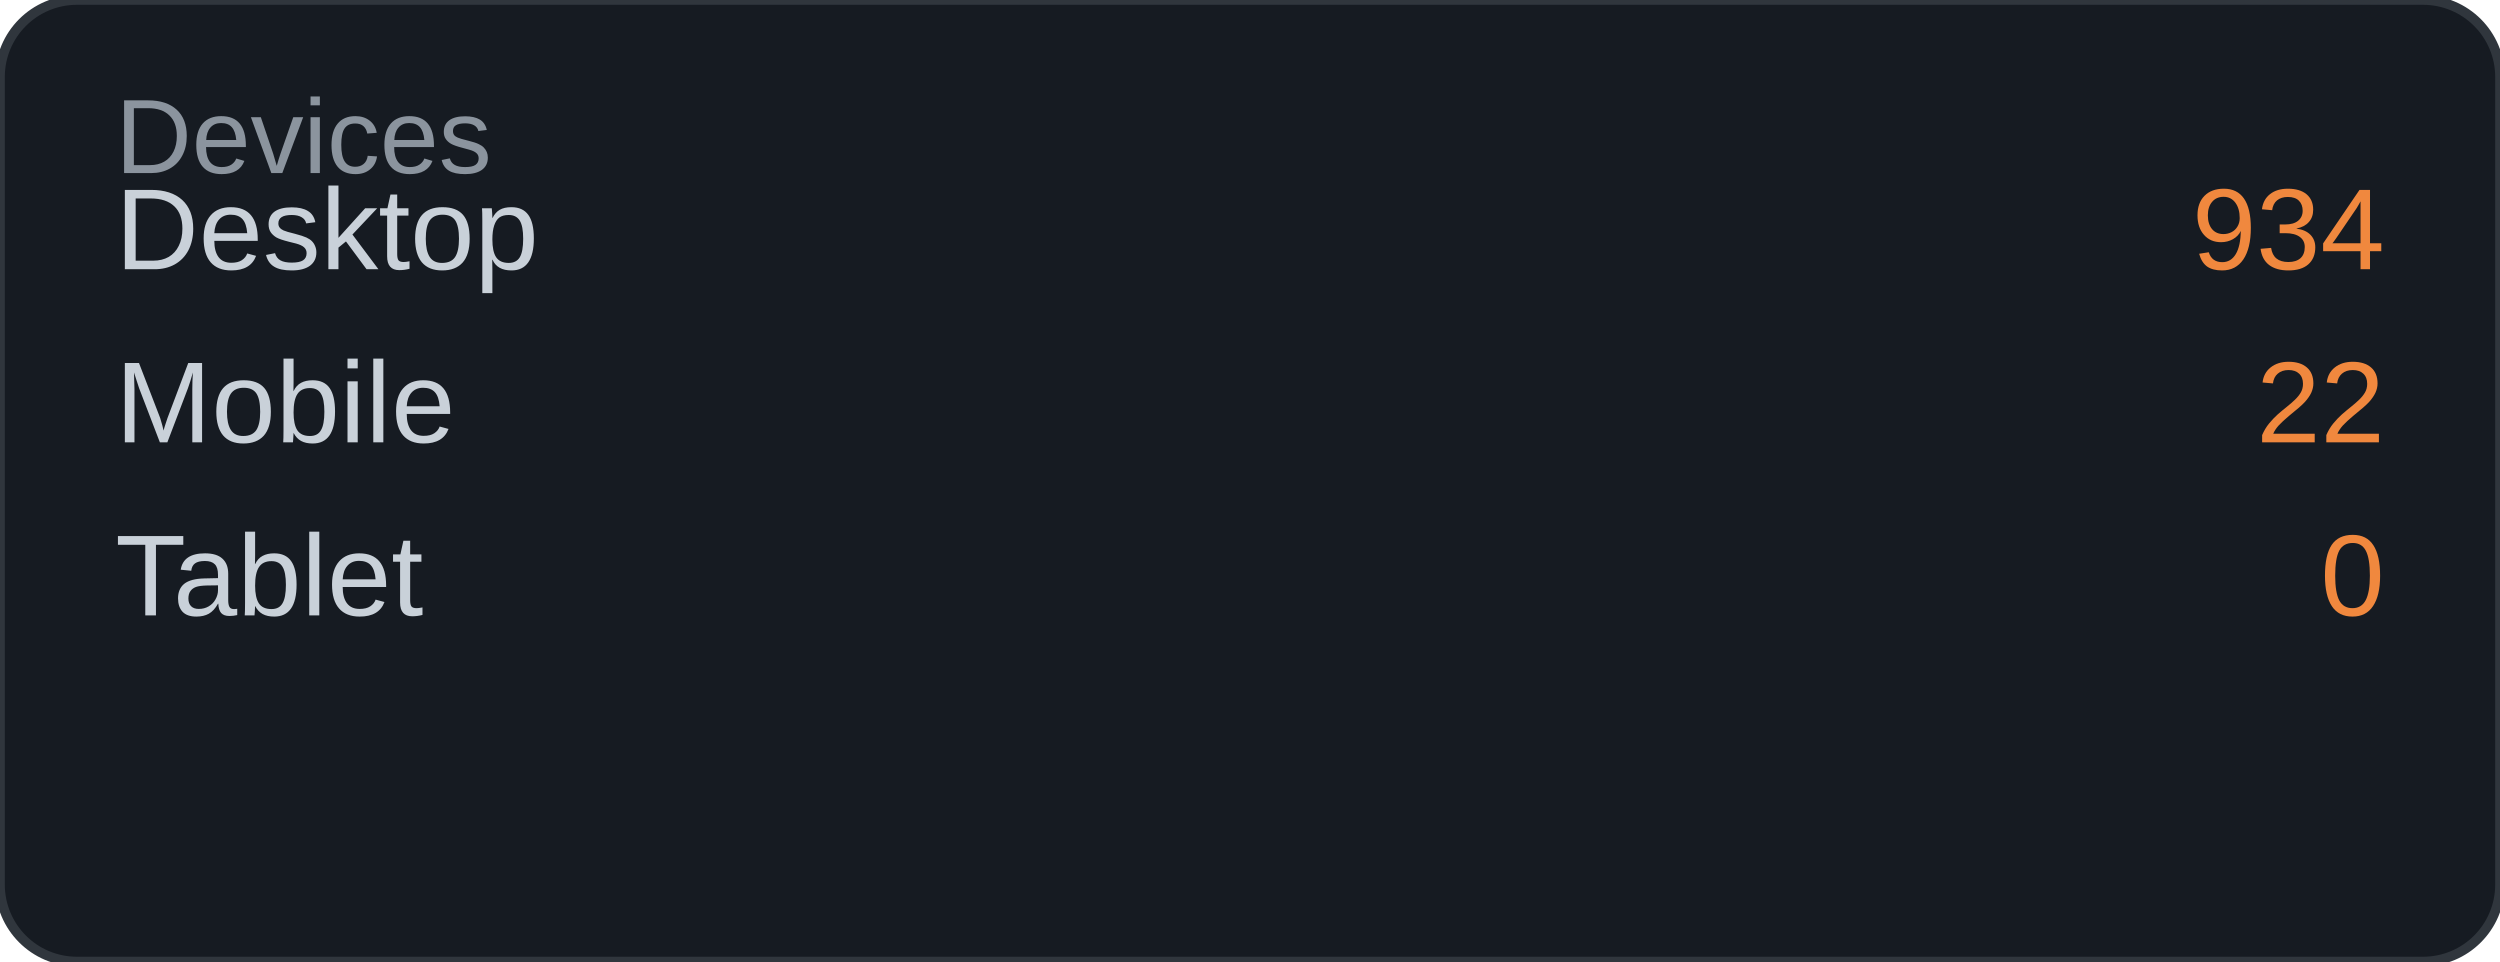
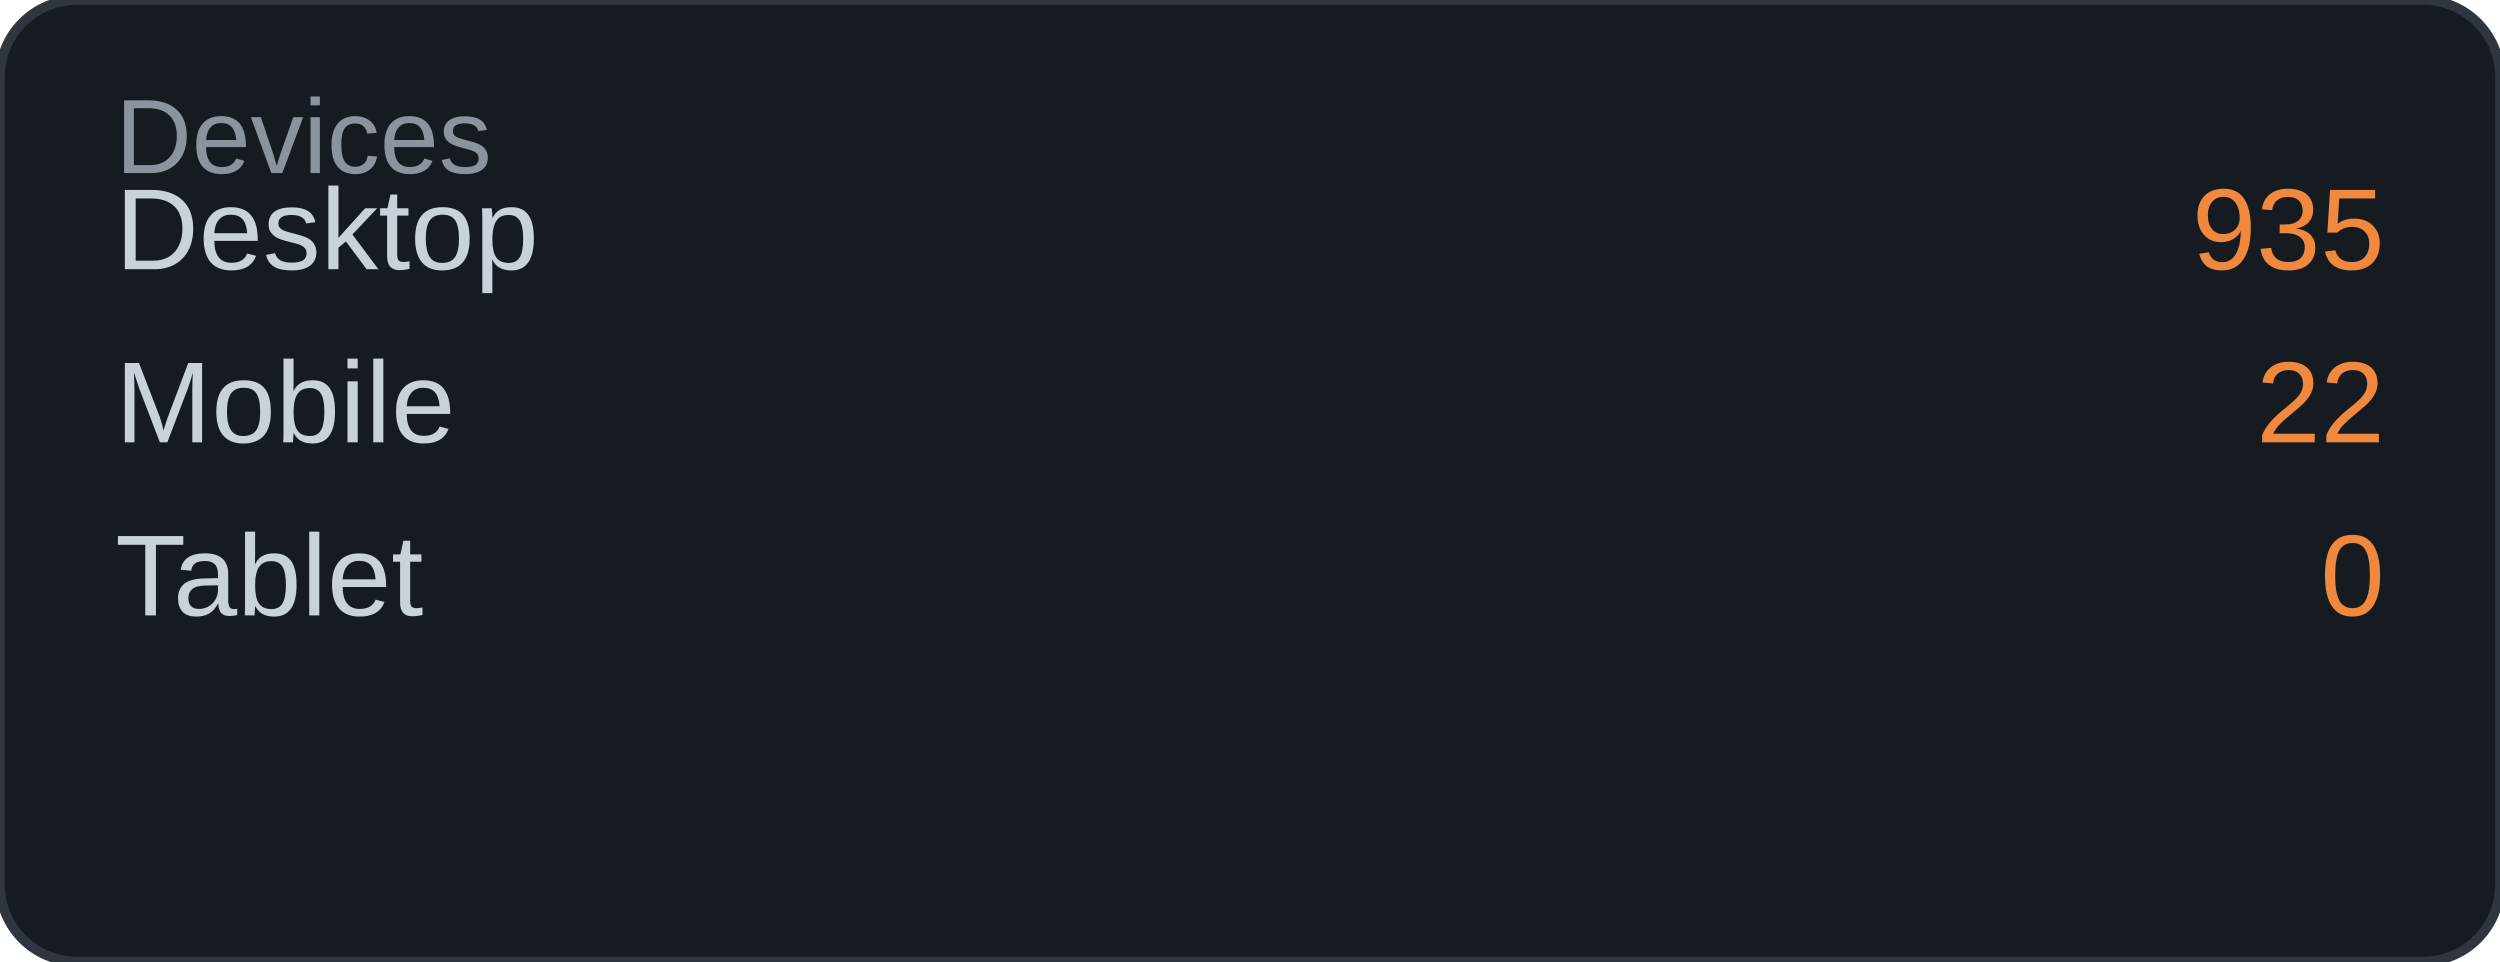
<svg xmlns="http://www.w3.org/2000/svg" width="260" height="100" viewBox="0 0 260 100">
  <rect width="260" height="100" rx="8" fill="#161b22" />
  <rect width="260" height="100" rx="8" fill="none" stroke="#30363d" stroke-width="1" />
  <text x="12" y="18" font-family="Arial, sans-serif" font-size="11" fill="#8b949e">Devices</text>
  <text x="12" y="28" font-family="Arial, sans-serif" font-size="12" fill="#c9d1d9">Desktop</text>
-   <text x="248" y="28" font-family="Arial, sans-serif" font-size="12" fill="#f0883e" text-anchor="end">934</text>
+   <text x="248" y="28" font-family="Arial, sans-serif" font-size="12" fill="#f0883e" text-anchor="end">935</text>
  <text x="12" y="46" font-family="Arial, sans-serif" font-size="12" fill="#c9d1d9">Mobile</text>
  <text x="248" y="46" font-family="Arial, sans-serif" font-size="12" fill="#f0883e" text-anchor="end">22</text>
  <text x="12" y="64" font-family="Arial, sans-serif" font-size="12" fill="#c9d1d9">Tablet</text>
  <text x="248" y="64" font-family="Arial, sans-serif" font-size="12" fill="#f0883e" text-anchor="end">0</text>
</svg>
